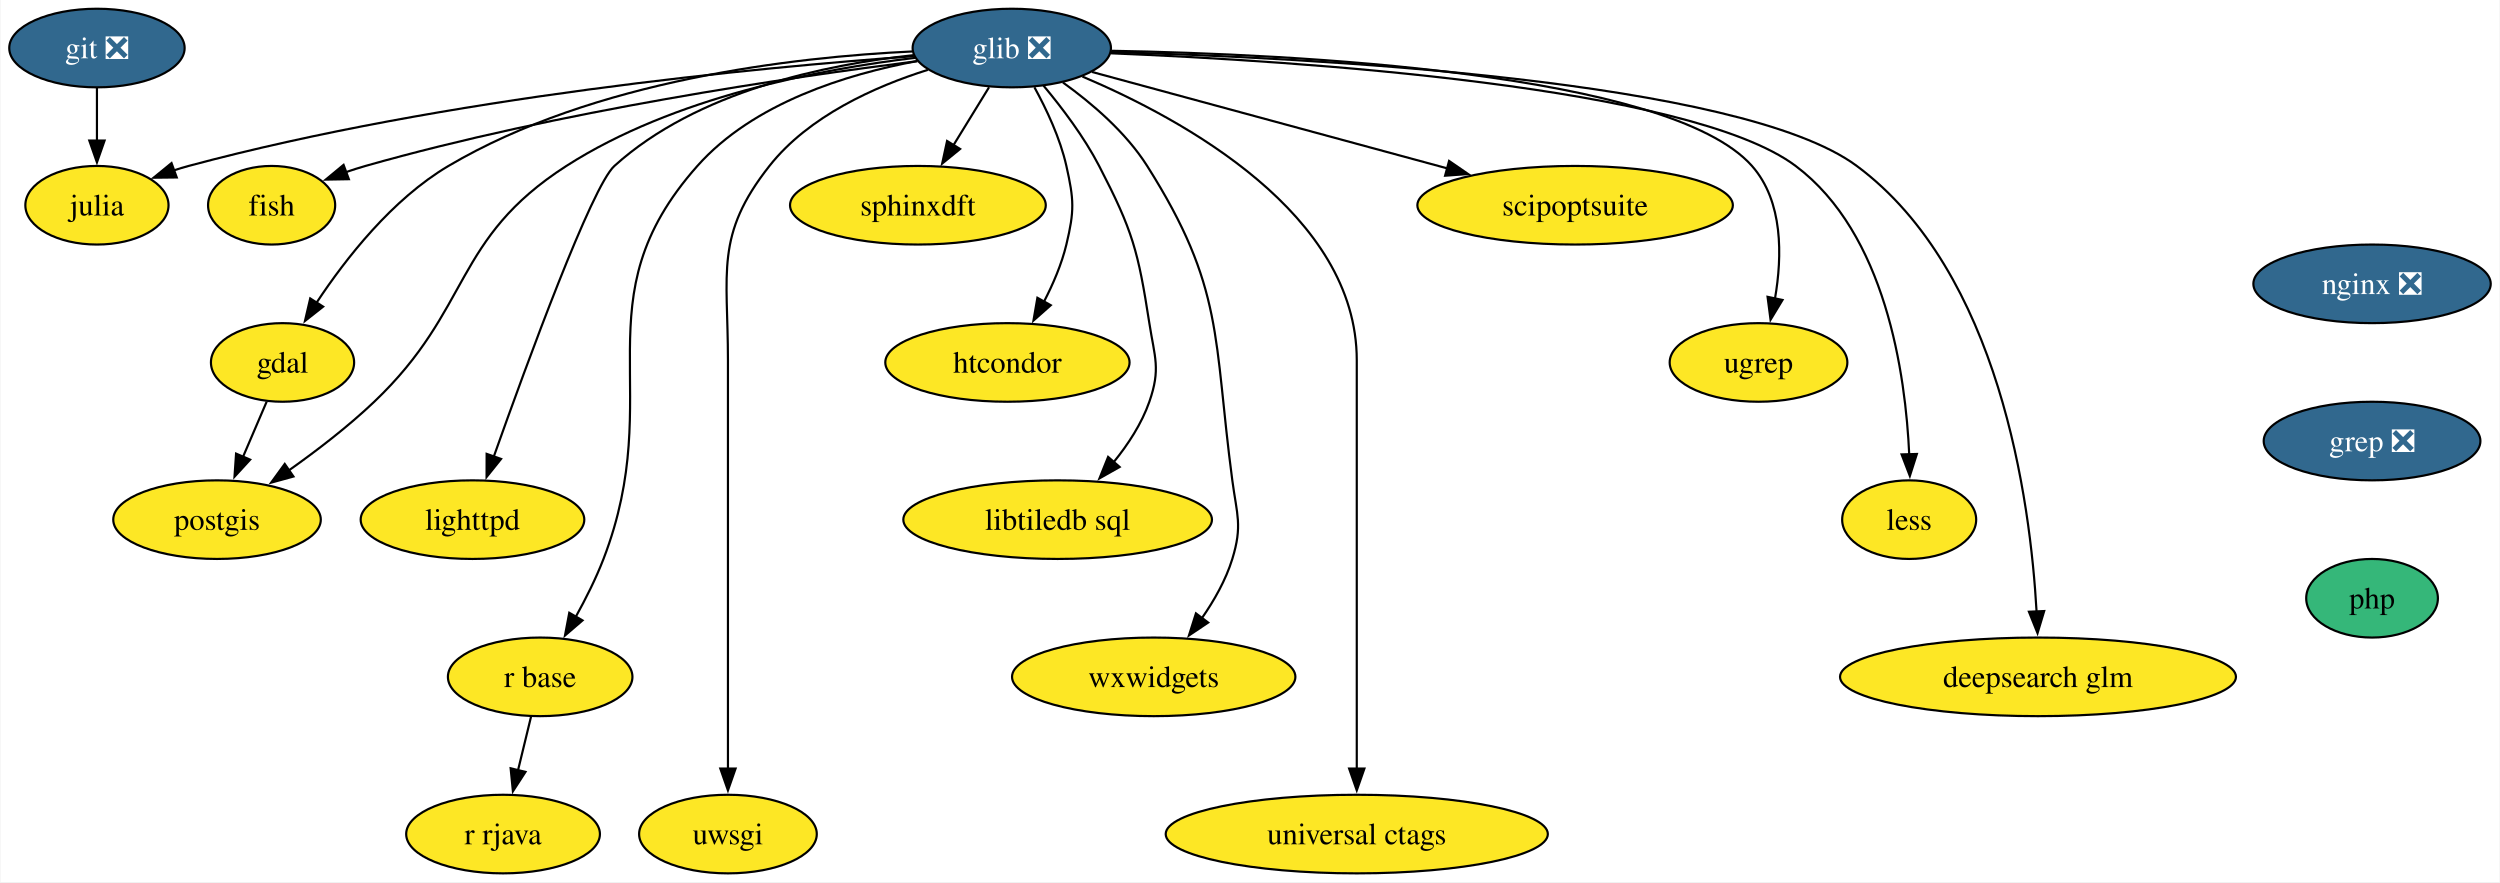
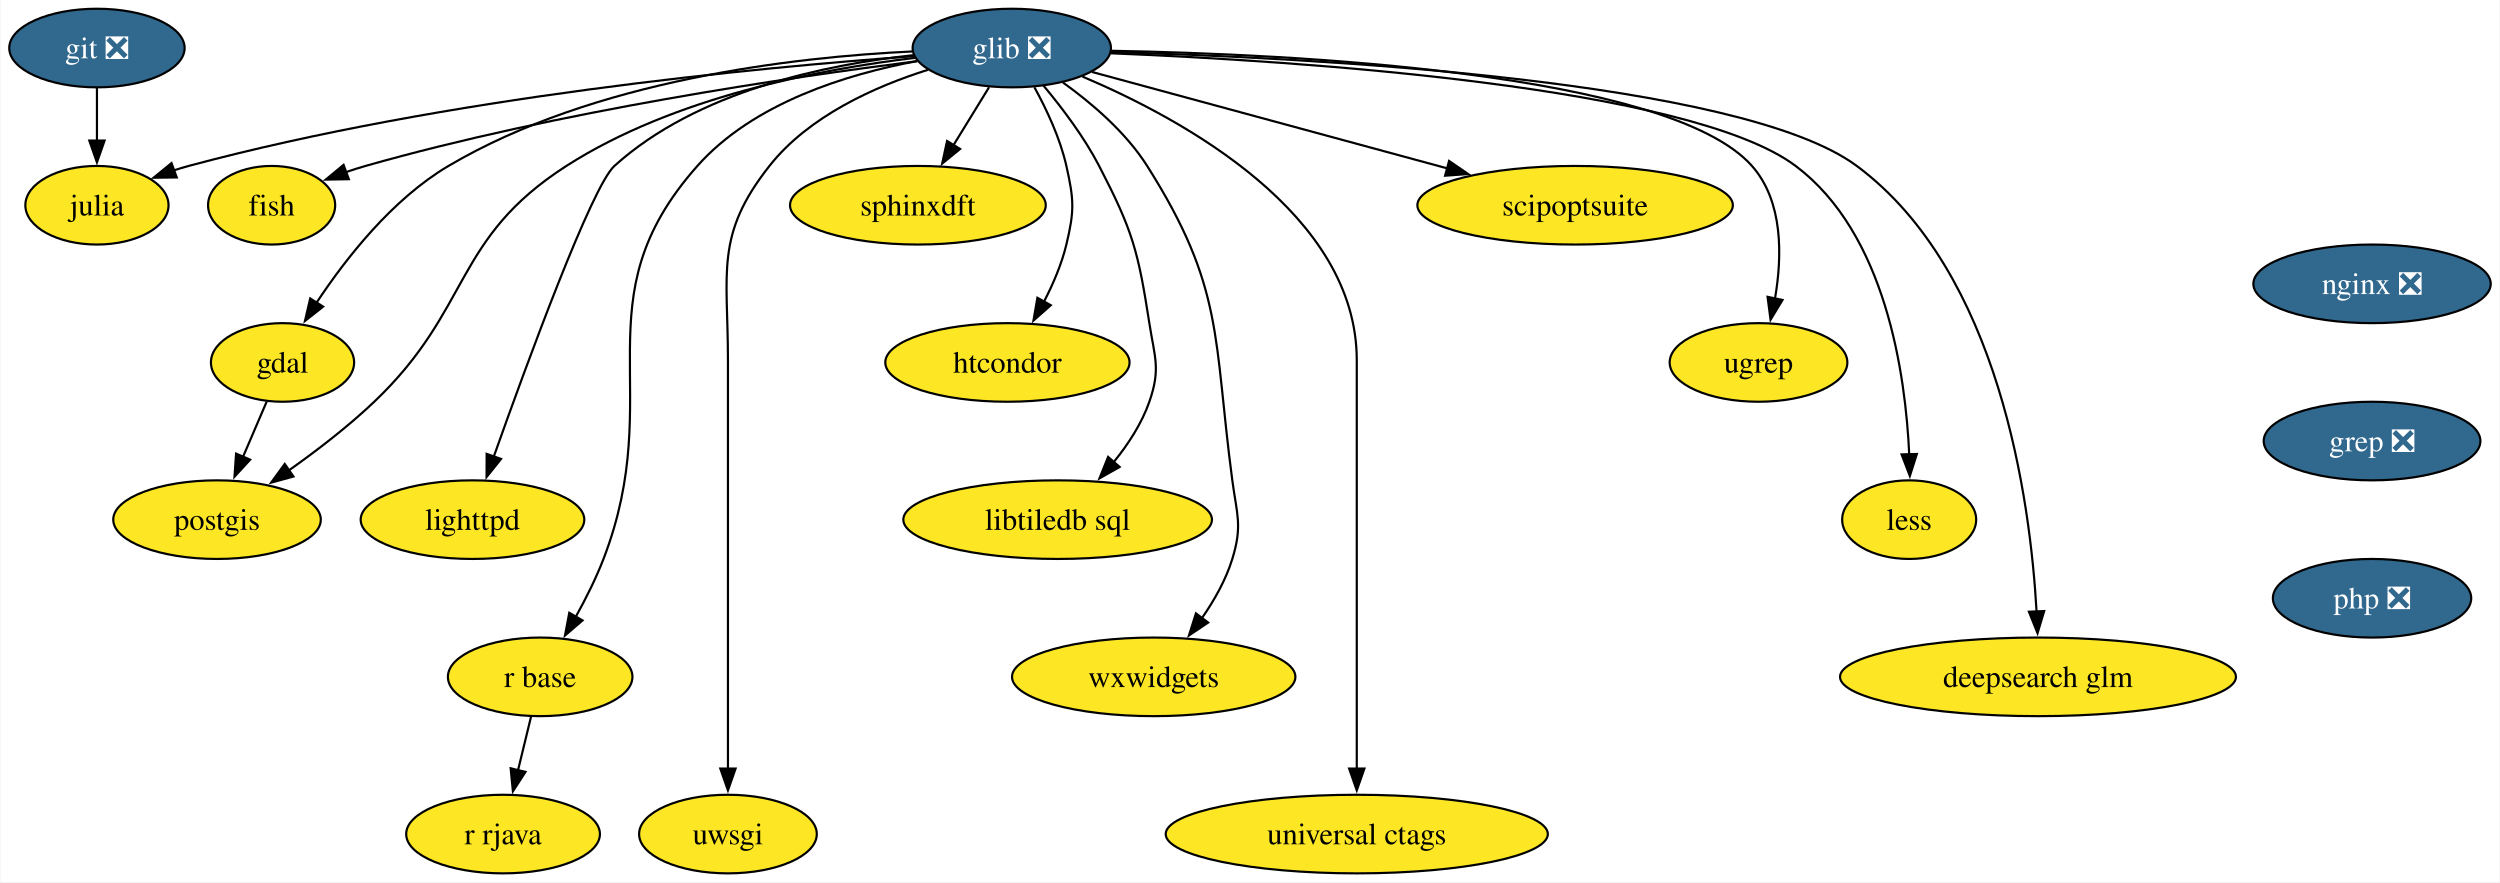
<svg xmlns="http://www.w3.org/2000/svg" xmlns:xlink="http://www.w3.org/1999/xlink" width="1145pt" height="404pt" viewBox="0.00 0.00 1144.52 404.00">
  <g id="graph0" class="graph" transform="scale(1 1) rotate(0) translate(4 400)">
    <polygon fill="white" stroke="none" points="-4,4 -4,-400 1140.52,-400 1140.52,4 -4,4" />
    <g id="node1" class="node">
      <g id="a_node1">
        <a xlink:href="https://github.com/conda-forge/fish-feedstock" xlink:title="fish">
          <ellipse fill="#fde725" stroke="black" cx="120.16" cy="-306" rx="29.11" ry="18" />
          <text text-anchor="middle" x="120.16" y="-301.32" font-family="Times,serif" font-size="14.00">fish</text>
        </a>
      </g>
    </g>
    <g id="node2" class="node">
      <g id="a_node2">
        <a xlink:href="https://github.com/conda-forge/gdal-feedstock" xlink:title="gdal">
          <ellipse fill="#fde725" stroke="black" cx="125.16" cy="-234" rx="32.79" ry="18" />
          <text text-anchor="middle" x="125.16" y="-229.32" font-family="Times,serif" font-size="14.00">gdal</text>
        </a>
      </g>
    </g>
    <g id="node3" class="node">
      <g id="a_node3">
        <a xlink:href="https://github.com/conda-forge/postgis-feedstock" xlink:title="postgis">
          <ellipse fill="#fde725" stroke="black" cx="95.16" cy="-162" rx="47.53" ry="18" />
          <text text-anchor="middle" x="95.16" y="-157.32" font-family="Times,serif" font-size="14.00">postgis</text>
        </a>
      </g>
    </g>
    <g id="edge1" class="edge">
      <path fill="none" stroke="black" d="M117.9,-216.05C114.63,-208.43 110.69,-199.23 107.01,-190.65" />
      <polygon fill="black" stroke="black" points="110.32,-189.48 103.16,-181.67 103.88,-192.24 110.32,-189.48" />
    </g>
    <g id="node4" class="node">
      <g id="a_node4">
        <a xlink:href="https://github.com/conda-forge/git-feedstock/pull/162" xlink:title="git ❎">
          <ellipse fill="#31688e" stroke="black" cx="40.16" cy="-378" rx="40.16" ry="18" />
          <text text-anchor="middle" x="40.16" y="-373.32" font-family="Times,serif" font-size="14.00" fill="white">git ❎</text>
        </a>
      </g>
    </g>
    <g id="node5" class="node">
      <g id="a_node5">
        <a xlink:href="https://github.com/conda-forge/julia-feedstock" xlink:title="julia">
          <ellipse fill="#fde725" stroke="black" cx="40.16" cy="-306" rx="32.79" ry="18" />
          <text text-anchor="middle" x="40.16" y="-301.32" font-family="Times,serif" font-size="14.00">julia</text>
        </a>
      </g>
    </g>
    <g id="edge2" class="edge">
      <path fill="none" stroke="black" d="M40.16,-359.7C40.16,-352.41 40.16,-343.73 40.16,-335.54" />
      <polygon fill="black" stroke="black" points="43.66,-335.62 40.16,-325.62 36.66,-335.62 43.66,-335.62" />
    </g>
    <g id="node6" class="node">
      <g id="a_node6">
        <a xlink:href="https://github.com/conda-forge/glib-feedstock/pull/207" xlink:title="glib ❎">
          <ellipse fill="#31688e" stroke="black" cx="459.16" cy="-378" rx="45.42" ry="18" />
          <text text-anchor="middle" x="459.16" y="-373.32" font-family="Times,serif" font-size="14.00" fill="white">glib ❎</text>
        </a>
      </g>
    </g>
    <g id="edge3" class="edge">
      <path fill="none" stroke="black" d="M415.9,-372C357.7,-364.66 251.29,-349.04 163.16,-324 160.22,-323.16 157.2,-322.2 154.2,-321.17" />
      <polygon fill="black" stroke="black" points="155.54,-317.93 144.94,-317.74 153.11,-324.5 155.54,-317.93" />
    </g>
    <g id="edge4" class="edge">
      <path fill="none" stroke="black" d="M413.56,-376.43C359.37,-373.86 267.9,-363.4 201.16,-324 175.41,-308.8 154.16,-281.67 140.73,-261.35" />
      <polygon fill="black" stroke="black" points="143.75,-259.56 135.43,-253 137.84,-263.31 143.75,-259.56" />
    </g>
    <g id="edge5" class="edge">
      <path fill="none" stroke="black" d="M414.99,-373.52C371.38,-368.34 304.28,-355.53 255.16,-324 203.05,-290.55 212,-258.69 167.16,-216 155.25,-204.66 140.86,-193.62 128.08,-184.58" />
      <polygon fill="black" stroke="black" points="130.16,-181.76 119.94,-178.95 126.17,-187.52 130.16,-181.76" />
    </g>
    <g id="edge6" class="edge">
      <path fill="none" stroke="black" d="M414.34,-374.26C342.99,-369.11 199.62,-355.52 82.16,-324 79.9,-323.39 77.61,-322.7 75.31,-321.95" />
      <polygon fill="black" stroke="black" points="76.71,-318.73 66.11,-318.61 74.32,-325.31 76.71,-318.73" />
    </g>
    <g id="node7" class="node">
      <g id="a_node7">
        <a xlink:href="https://github.com/conda-forge/lighttpd-feedstock" xlink:title="lighttpd">
          <ellipse fill="#fde725" stroke="black" cx="212.16" cy="-162" rx="51.21" ry="18" />
          <text text-anchor="middle" x="212.16" y="-157.32" font-family="Times,serif" font-size="14.00">lighttpd</text>
        </a>
      </g>
    </g>
    <g id="edge7" class="edge">
      <path fill="none" stroke="black" d="M414.19,-374.74C373.73,-370.43 314.99,-358.22 277.16,-324 266.8,-314.63 237.34,-234.36 221.89,-190.82" />
      <polygon fill="black" stroke="black" points="225.24,-189.8 218.61,-181.53 218.64,-192.13 225.24,-189.8" />
    </g>
    <g id="node8" class="node">
      <g id="a_node8">
        <a xlink:href="https://github.com/conda-forge/r-base-feedstock" xlink:title="r base">
          <ellipse fill="#fde725" stroke="black" cx="243.16" cy="-90" rx="42.26" ry="18" />
          <text text-anchor="middle" x="243.16" y="-85.33" font-family="Times,serif" font-size="14.00">r base</text>
        </a>
      </g>
    </g>
    <g id="edge8" class="edge">
      <path fill="none" stroke="black" d="M415.89,-372.04C383.6,-366.05 340.81,-352.88 315.16,-324 260.54,-262.51 301.72,-220.76 272.16,-144 268.71,-135.05 264.03,-125.74 259.44,-117.46" />
      <polygon fill="black" stroke="black" points="262.55,-115.85 254.52,-108.94 256.49,-119.35 262.55,-115.85" />
    </g>
    <g id="node9" class="node">
      <g id="a_node9">
        <a xlink:href="https://github.com/conda-forge/uwsgi-feedstock" xlink:title="uwsgi">
          <ellipse fill="#fde725" stroke="black" cx="329.16" cy="-18" rx="40.69" ry="18" />
          <text text-anchor="middle" x="329.16" y="-13.32" font-family="Times,serif" font-size="14.00">uwsgi</text>
        </a>
      </g>
    </g>
    <g id="edge9" class="edge">
      <path fill="none" stroke="black" d="M420.71,-368.01C396.35,-360.34 366.15,-346.8 348.16,-324 323.11,-292.24 329.16,-275.45 329.16,-235 329.16,-235 329.16,-235 329.16,-161 329.16,-121.74 329.16,-76.38 329.16,-47.69" />
      <polygon fill="black" stroke="black" points="332.66,-48 329.16,-38 325.66,-48 332.66,-48" />
    </g>
    <g id="node10" class="node">
      <g id="a_node10">
        <a xlink:href="https://github.com/conda-forge/sphinxdft-feedstock" xlink:title="sphinxdft">
          <ellipse fill="#fde725" stroke="black" cx="416.16" cy="-306" rx="58.57" ry="18" />
          <text text-anchor="middle" x="416.16" y="-301.32" font-family="Times,serif" font-size="14.00">sphinxdft</text>
        </a>
      </g>
    </g>
    <g id="edge10" class="edge">
      <path fill="none" stroke="black" d="M448.75,-360.05C443.84,-352.06 437.86,-342.33 432.38,-333.4" />
      <polygon fill="black" stroke="black" points="435.48,-331.77 427.27,-325.08 429.52,-335.43 435.48,-331.77" />
    </g>
    <g id="node11" class="node">
      <g id="a_node11">
        <a xlink:href="https://github.com/conda-forge/htcondor-feedstock" xlink:title="htcondor">
          <ellipse fill="#fde725" stroke="black" cx="457.16" cy="-234" rx="55.94" ry="18" />
          <text text-anchor="middle" x="457.16" y="-229.32" font-family="Times,serif" font-size="14.00">htcondor</text>
        </a>
      </g>
    </g>
    <g id="edge11" class="edge">
      <path fill="none" stroke="black" d="M469.52,-360.03C475.06,-349.96 481.31,-336.71 484.16,-324 487.66,-308.39 487.89,-303.56 484.16,-288 482.01,-279.06 478.1,-269.93 473.9,-261.83" />
      <polygon fill="black" stroke="black" points="477.01,-260.21 469.08,-253.18 470.89,-263.62 477.01,-260.21" />
    </g>
    <g id="node12" class="node">
      <g id="a_node12">
        <a xlink:href="https://github.com/conda-forge/libtiledb-sql-feedstock" xlink:title="libtiledb sql">
          <ellipse fill="#fde725" stroke="black" cx="480.16" cy="-162" rx="70.68" ry="18" />
          <text text-anchor="middle" x="480.16" y="-157.32" font-family="Times,serif" font-size="14.00">libtiledb sql</text>
        </a>
      </g>
    </g>
    <g id="edge12" class="edge">
      <path fill="none" stroke="black" d="M473.68,-360.79C482.06,-350.77 492.27,-337.31 499.16,-324 514.61,-294.17 516.99,-285.19 522.16,-252 524.62,-236.19 527.42,-231.11 522.16,-216 518.68,-206.01 512.45,-196.49 505.83,-188.34" />
      <polygon fill="black" stroke="black" points="508.55,-186.13 499.32,-180.91 503.28,-190.74 508.55,-186.13" />
    </g>
    <g id="node13" class="node">
      <g id="a_node13">
        <a xlink:href="https://github.com/conda-forge/wxwidgets-feedstock" xlink:title="wxwidgets">
          <ellipse fill="#fde725" stroke="black" cx="524.16" cy="-90" rx="64.89" ry="18" />
          <text text-anchor="middle" x="524.16" y="-85.33" font-family="Times,serif" font-size="14.00">wxwidgets</text>
        </a>
      </g>
    </g>
    <g id="edge13" class="edge">
      <path fill="none" stroke="black" d="M482.59,-362.21C495.73,-352.78 511.39,-339.44 521.16,-324 556.6,-267.96 551.42,-245.73 560.16,-180 562.27,-164.14 564.86,-159.29 560.16,-144 557.2,-134.37 551.83,-124.92 546.12,-116.73" />
      <polygon fill="black" stroke="black" points="549.1,-114.87 540.3,-108.97 543.5,-119.07 549.1,-114.87" />
    </g>
    <g id="node14" class="node">
      <g id="a_node14">
        <a xlink:href="https://github.com/conda-forge/universal-ctags-feedstock" xlink:title="universal ctags">
          <ellipse fill="#fde725" stroke="black" cx="617.16" cy="-18" rx="87.51" ry="18" />
          <text text-anchor="middle" x="617.16" y="-13.32" font-family="Times,serif" font-size="14.00">universal ctags</text>
        </a>
      </g>
    </g>
    <g id="edge14" class="edge">
      <path fill="none" stroke="black" d="M491.51,-364.93C537.74,-345.34 617.16,-301.94 617.16,-235 617.16,-235 617.16,-235 617.16,-161 617.16,-121.74 617.16,-76.38 617.16,-47.69" />
      <polygon fill="black" stroke="black" points="620.66,-48 617.16,-38 613.66,-48 620.66,-48" />
    </g>
    <g id="node15" class="node">
      <g id="a_node15">
        <a xlink:href="https://github.com/conda-forge/scipoptsuite-feedstock" xlink:title="scipoptsuite">
          <ellipse fill="#fde725" stroke="black" cx="717.16" cy="-306" rx="72.25" ry="18" />
          <text text-anchor="middle" x="717.16" y="-301.32" font-family="Times,serif" font-size="14.00">scipoptsuite</text>
        </a>
      </g>
    </g>
    <g id="edge15" class="edge">
      <path fill="none" stroke="black" d="M495.85,-367.05C538.27,-355.53 608.67,-336.44 658.66,-322.87" />
      <polygon fill="black" stroke="black" points="659.44,-326.29 668.18,-320.29 657.61,-319.53 659.44,-326.29" />
    </g>
    <g id="node16" class="node">
      <g id="a_node16">
        <a xlink:href="https://github.com/conda-forge/ugrep-feedstock" xlink:title="ugrep">
          <ellipse fill="#fde725" stroke="black" cx="801.16" cy="-234" rx="40.69" ry="18" />
          <text text-anchor="middle" x="801.16" y="-229.32" font-family="Times,serif" font-size="14.00">ugrep</text>
        </a>
      </g>
    </g>
    <g id="edge16" class="edge">
      <path fill="none" stroke="black" d="M504.69,-376.75C588.07,-375.24 760.2,-366.87 798.16,-324 812.5,-307.8 812.06,-282.71 808.71,-263.3" />
      <polygon fill="black" stroke="black" points="812.15,-262.62 806.67,-253.55 805.3,-264.06 812.15,-262.62" />
    </g>
    <g id="node17" class="node">
      <g id="a_node17">
        <a xlink:href="https://github.com/conda-forge/less-feedstock" xlink:title="less">
          <ellipse fill="#fde725" stroke="black" cx="870.16" cy="-162" rx="30.69" ry="18" />
          <text text-anchor="middle" x="870.16" y="-157.32" font-family="Times,serif" font-size="14.00">less</text>
        </a>
      </g>
    </g>
    <g id="edge17" class="edge">
      <path fill="none" stroke="black" d="M504.52,-375.59C589.72,-372.12 769.47,-360.54 818.16,-324 859.39,-293.06 868.53,-228.87 870.2,-191.56" />
      <polygon fill="black" stroke="black" points="873.69,-192.08 870.47,-181.99 866.69,-191.88 873.69,-192.08" />
    </g>
    <g id="node18" class="node">
      <g id="a_node18">
        <a xlink:href="https://github.com/conda-forge/deepsearch-glm-feedstock" xlink:title="deepsearch glm">
          <ellipse fill="#fde725" stroke="black" cx="929.16" cy="-90" rx="90.67" ry="18" />
          <text text-anchor="middle" x="929.16" y="-85.33" font-family="Times,serif" font-size="14.00">deepsearch glm</text>
        </a>
      </g>
    </g>
    <g id="edge18" class="edge">
      <path fill="none" stroke="black" d="M504.52,-376.15C594.8,-373.61 792.87,-363.56 846.16,-324 911.62,-275.41 925.64,-170.75 928.51,-119.9" />
      <polygon fill="black" stroke="black" points="932,-120.14 928.95,-110 925.01,-119.83 932,-120.14" />
    </g>
    <g id="node19" class="node">
      <g id="a_node19">
        <a xlink:href="https://github.com/conda-forge/r-rjava-feedstock" xlink:title="r rjava">
          <ellipse fill="#fde725" stroke="black" cx="226.16" cy="-18" rx="44.37" ry="18" />
          <text text-anchor="middle" x="226.16" y="-13.32" font-family="Times,serif" font-size="14.00">r rjava</text>
        </a>
      </g>
    </g>
    <g id="edge19" class="edge">
      <path fill="none" stroke="black" d="M238.96,-71.7C237.17,-64.32 235.03,-55.52 233.02,-47.25" />
      <polygon fill="black" stroke="black" points="236.43,-46.47 230.67,-37.58 229.63,-48.12 236.43,-46.47" />
    </g>
    <g id="node20" class="node">
      <g id="a_node20">
        <a xlink:href="https://github.com/conda-forge/nginx-feedstock/pull/95" xlink:title="nginx ❎">
          <ellipse fill="#31688e" stroke="black" cx="1082.16" cy="-270" rx="54.36" ry="18" />
          <text text-anchor="middle" x="1082.16" y="-265.32" font-family="Times,serif" font-size="14.00" fill="white">nginx ❎</text>
        </a>
      </g>
    </g>
    <g id="node21" class="node">
      <g id="a_node21">
        <a xlink:href="https://github.com/conda-forge/grep-feedstock/pull/15" xlink:title="grep ❎">
          <ellipse fill="#31688e" stroke="black" cx="1082.16" cy="-198" rx="49.63" ry="18" />
          <text text-anchor="middle" x="1082.16" y="-193.32" font-family="Times,serif" font-size="14.00" fill="white">grep ❎</text>
        </a>
      </g>
    </g>
    <g id="node22" class="node">
      <g id="a_node22">
-         <a xlink:href="https://github.com/conda-forge/php-feedstock" xlink:title="php">
-           <ellipse fill="#35b779" stroke="black" cx="1082.16" cy="-126" rx="30.16" ry="18" />
-           <text text-anchor="middle" x="1082.16" y="-121.33" font-family="Times,serif" font-size="14.00">php</text>
+         <a xlink:href="https://github.com/conda-forge/php-feedstock/pull/103" xlink:title="php ❎">
+           <ellipse fill="#31688e" stroke="black" cx="1082.16" cy="-126" rx="45.42" ry="18" />
+           <text text-anchor="middle" x="1082.16" y="-121.33" font-family="Times,serif" font-size="14.00" fill="white">php ❎</text>
        </a>
      </g>
    </g>
  </g>
</svg>
